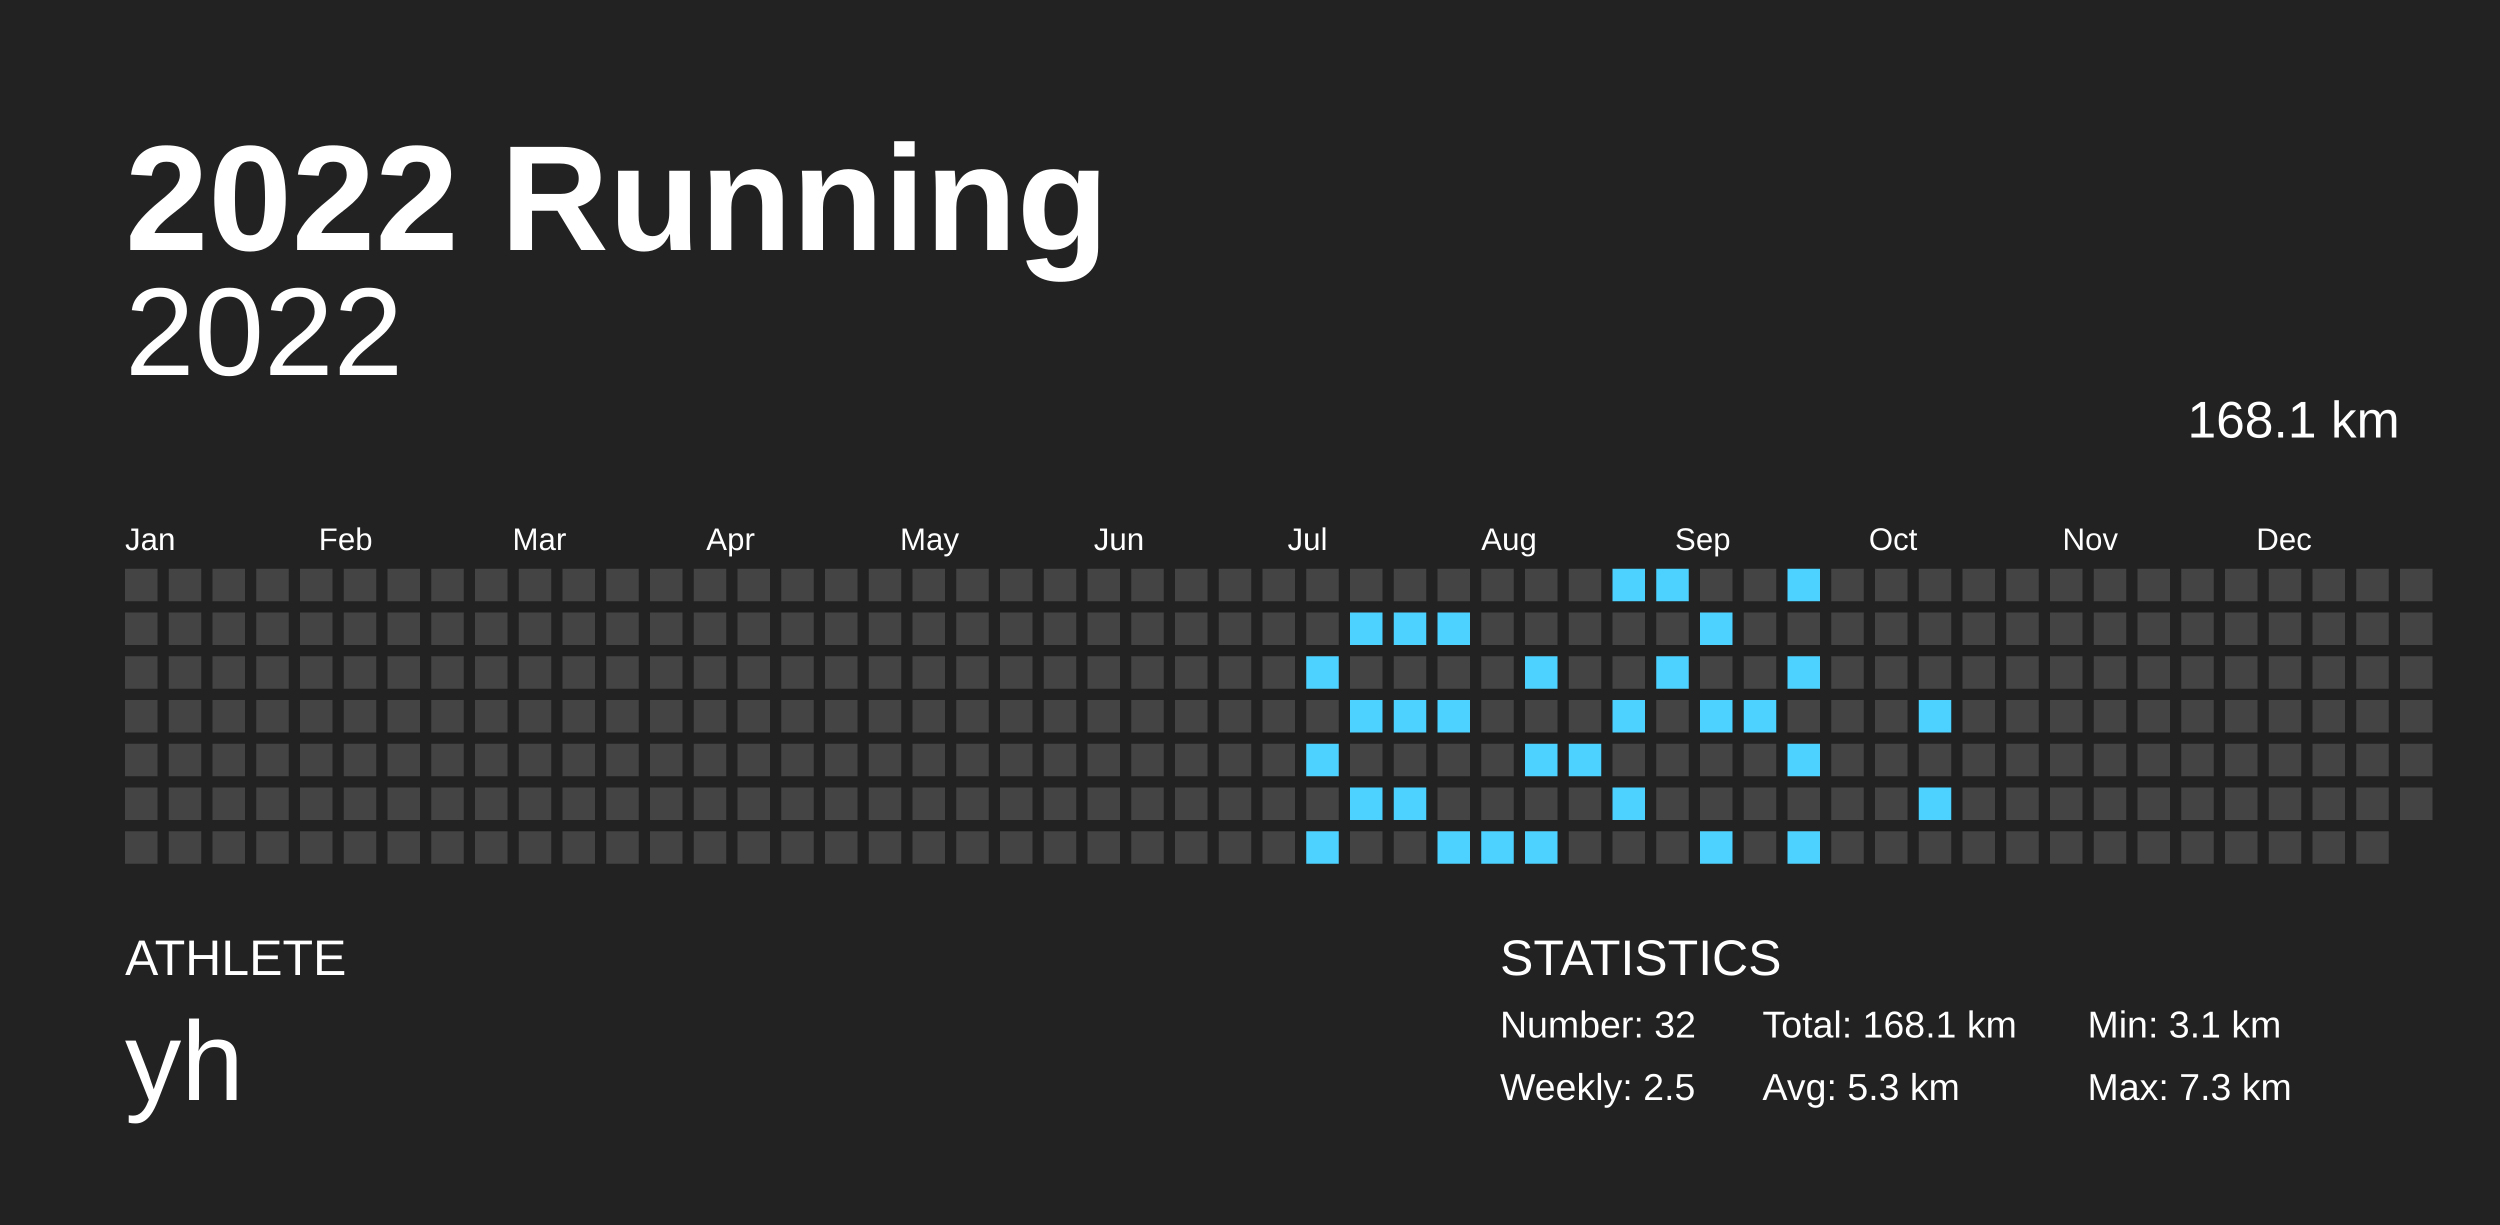
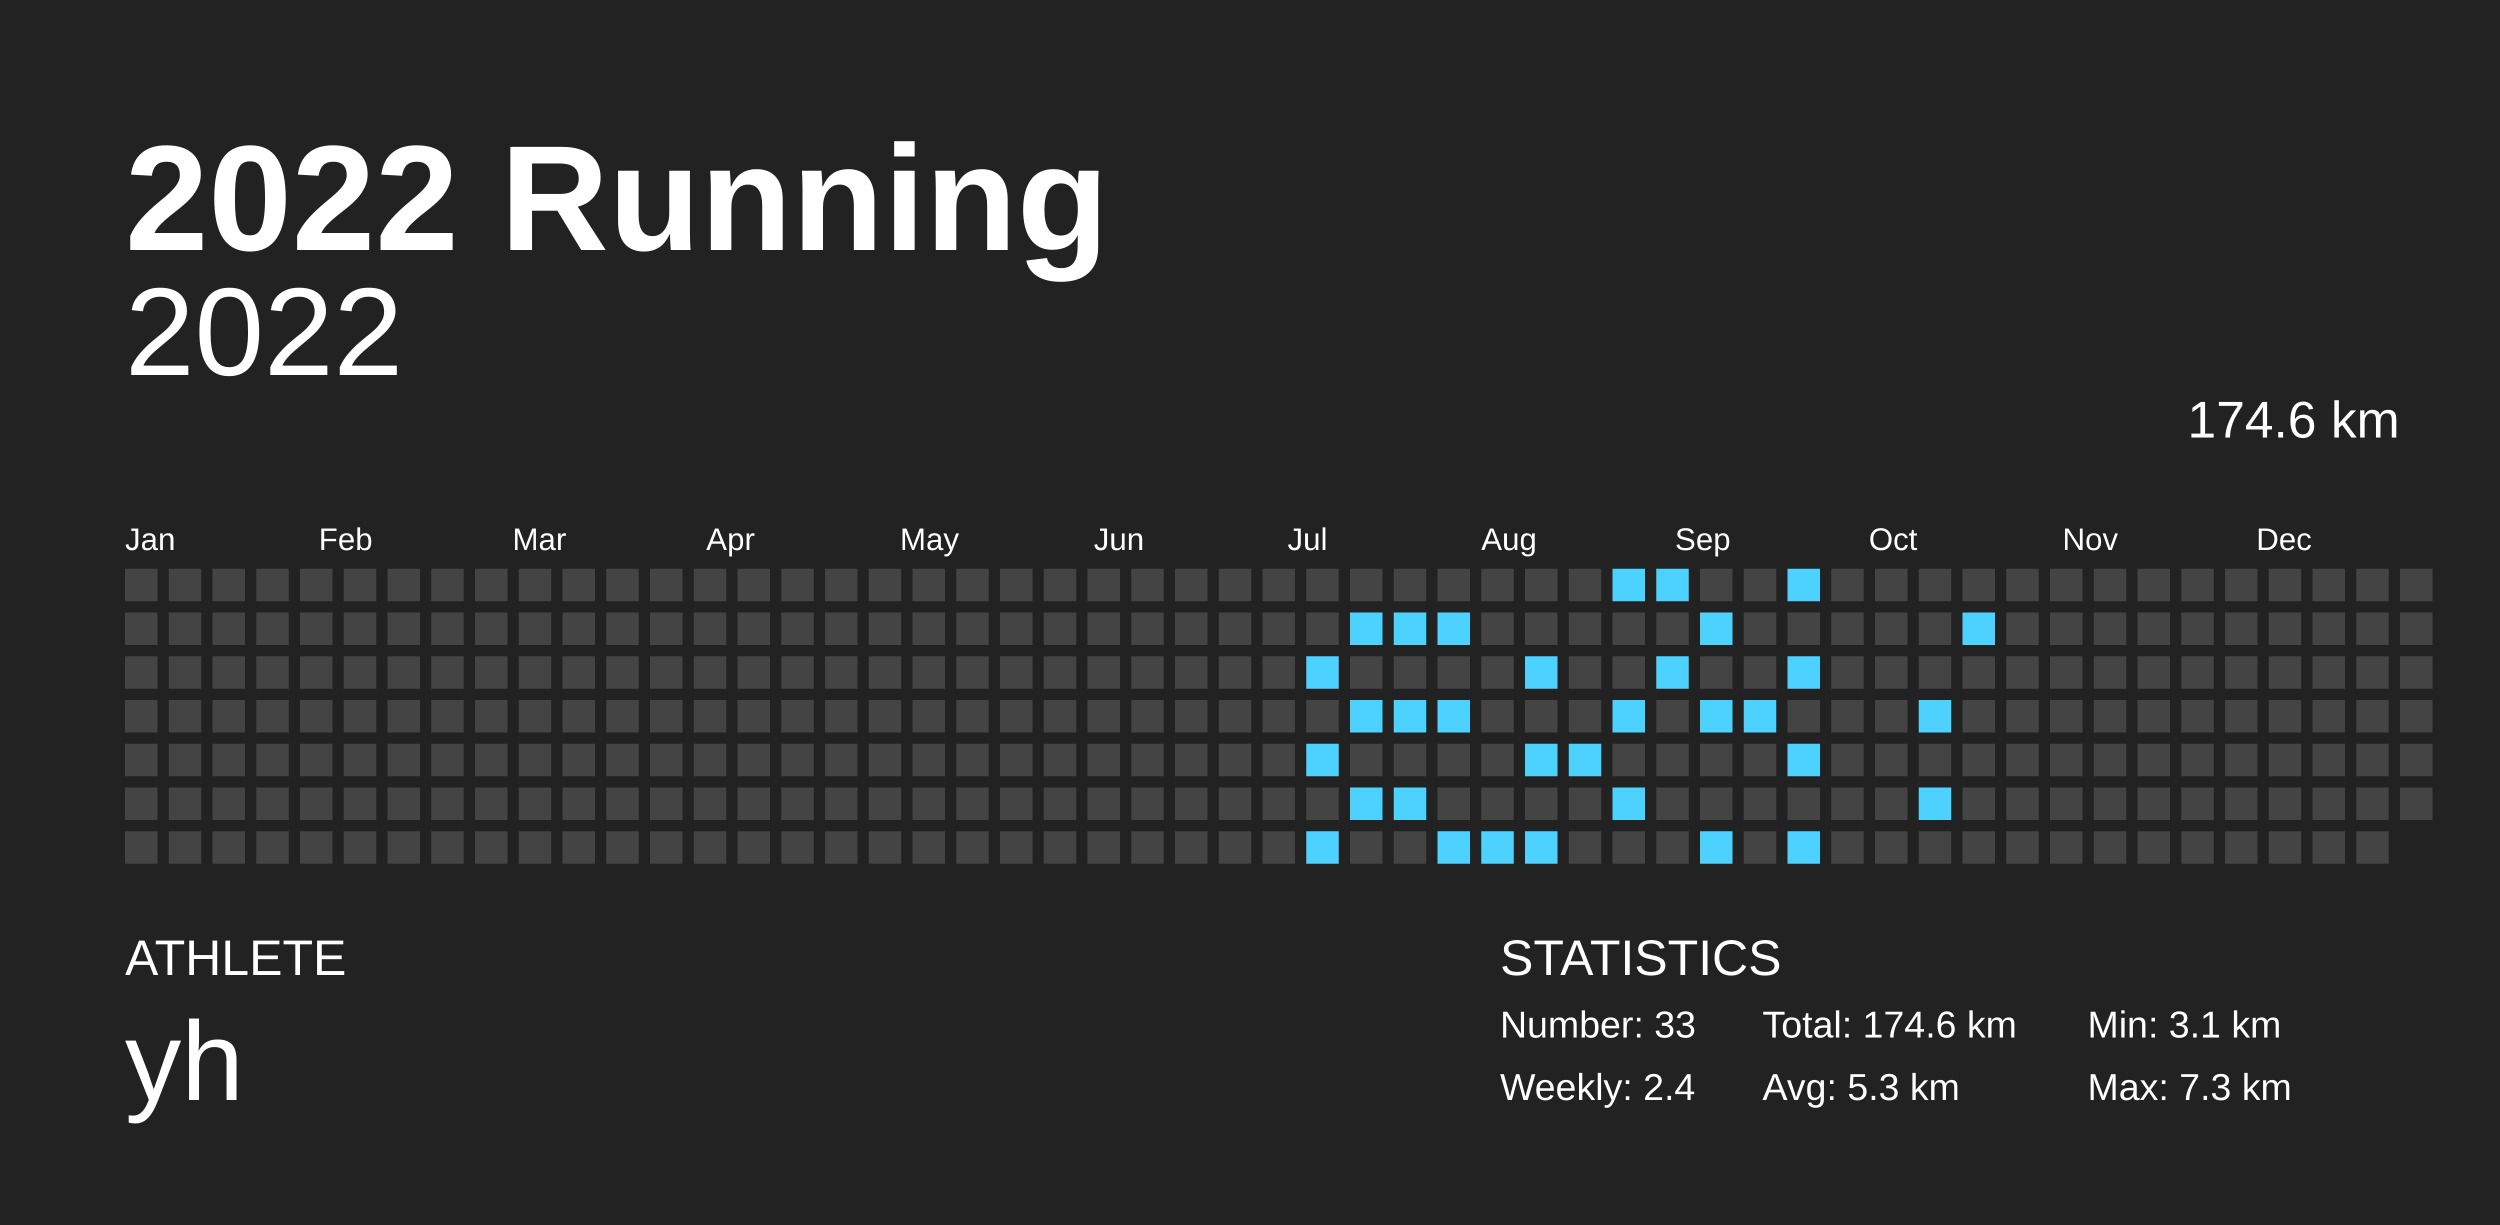
<svg xmlns="http://www.w3.org/2000/svg" baseProfile="full" height="98mm" version="1.1" viewBox="0,0,200,98" width="200mm">
  <defs />
  <rect fill="#222222" height="98" width="200" x="0" y="0" />
  <text fill="#FFFFFF" style="font-size:12px; font-family:Arial; font-weight:bold;" x="10" y="20">2022 Running</text>
  <text fill="#FFFFFF" style="font-size:4px; font-family:Arial" x="10" y="78">ATHLETE</text>
  <text fill="#FFFFFF" style="font-size:9px; font-family:Arial" x="10" y="88">yh</text>
  <text fill="#FFFFFF" style="font-size:4px; font-family:Arial" x="120" y="78">STATISTICS</text>
-   <text fill="#FFFFFF" style="font-size:3px; font-family:Arial" x="120" y="83">Number: 32</text>
-   <text fill="#FFFFFF" style="font-size:3px; font-family:Arial" x="120" y="88">Weekly: 2.5</text>
-   <text fill="#FFFFFF" style="font-size:3px; font-family:Arial" x="141" y="83">Total: 168.1 km</text>
+   <text fill="#FFFFFF" style="font-size:3px; font-family:Arial" x="120" y="83">Number: 33</text>
+   <text fill="#FFFFFF" style="font-size:3px; font-family:Arial" x="120" y="88">Weekly: 2.4</text>
+   <text fill="#FFFFFF" style="font-size:3px; font-family:Arial" x="141" y="83">Total: 174.6 km</text>
  <text fill="#FFFFFF" style="font-size:3px; font-family:Arial" x="141" y="88">Avg: 5.3 km</text>
  <text fill="#FFFFFF" style="font-size:3px; font-family:Arial" x="167" y="83">Min: 3.1 km</text>
  <text fill="#FFFFFF" style="font-size:3px; font-family:Arial" x="167" y="88">Max: 7.3 km</text>
  <text alignment-baseline="hanging" fill="#FFFFFF" style="font-size:10.0px; font-family:Arial;" x="10" y="30">2022</text>
-   <text alignment-baseline="hanging" fill="#FFFFFF" style="font-size:4.125px; font-family:Arial;" x="175" y="35">168.1 km</text>
+   <text alignment-baseline="hanging" fill="#FFFFFF" style="font-size:4.125px; font-family:Arial;" x="175" y="35">174.6 km</text>
  <text fill="#FFFFFF" style="font-size:2.5px; font-family:Arial" x="10.0" y="44">Jan</text>
  <text fill="#FFFFFF" style="font-size:2.5px; font-family:Arial" x="25.5" y="44">Feb</text>
  <text fill="#FFFFFF" style="font-size:2.5px; font-family:Arial" x="41.0" y="44">Mar</text>
  <text fill="#FFFFFF" style="font-size:2.5px; font-family:Arial" x="56.5" y="44">Apr</text>
  <text fill="#FFFFFF" style="font-size:2.5px; font-family:Arial" x="72.0" y="44">May</text>
  <text fill="#FFFFFF" style="font-size:2.5px; font-family:Arial" x="87.5" y="44">Jun</text>
  <text fill="#FFFFFF" style="font-size:2.5px; font-family:Arial" x="103.0" y="44">Jul</text>
  <text fill="#FFFFFF" style="font-size:2.5px; font-family:Arial" x="118.5" y="44">Aug</text>
  <text fill="#FFFFFF" style="font-size:2.5px; font-family:Arial" x="134.0" y="44">Sep</text>
  <text fill="#FFFFFF" style="font-size:2.5px; font-family:Arial" x="149.5" y="44">Oct</text>
  <text fill="#FFFFFF" style="font-size:2.5px; font-family:Arial" x="165.0" y="44">Nov</text>
  <text fill="#FFFFFF" style="font-size:2.5px; font-family:Arial" x="180.5" y="44">Dec</text>
  <rect fill="#444444" height="2.6" width="2.6" x="10.0" y="45.5" />
  <rect fill="#444444" height="2.6" width="2.6" x="10.0" y="49.0" />
  <rect fill="#444444" height="2.6" width="2.6" x="10.0" y="52.5" />
  <rect fill="#444444" height="2.6" width="2.6" x="10.0" y="56.0" />
  <rect fill="#444444" height="2.6" width="2.6" x="10.0" y="59.5" />
  <rect fill="#444444" height="2.6" width="2.6" x="10.0" y="63.0" />
  <rect fill="#444444" height="2.6" width="2.6" x="10.0" y="66.5" />
  <rect fill="#444444" height="2.6" width="2.6" x="13.5" y="45.5" />
  <rect fill="#444444" height="2.6" width="2.6" x="13.5" y="49.0" />
  <rect fill="#444444" height="2.6" width="2.6" x="13.5" y="52.5" />
  <rect fill="#444444" height="2.6" width="2.6" x="13.5" y="56.0" />
  <rect fill="#444444" height="2.6" width="2.6" x="13.5" y="59.5" />
  <rect fill="#444444" height="2.6" width="2.6" x="13.5" y="63.0" />
  <rect fill="#444444" height="2.6" width="2.6" x="13.5" y="66.5" />
  <rect fill="#444444" height="2.6" width="2.6" x="17.0" y="45.5" />
  <rect fill="#444444" height="2.6" width="2.6" x="17.0" y="49.0" />
  <rect fill="#444444" height="2.6" width="2.6" x="17.0" y="52.5" />
  <rect fill="#444444" height="2.6" width="2.6" x="17.0" y="56.0" />
  <rect fill="#444444" height="2.6" width="2.6" x="17.0" y="59.5" />
  <rect fill="#444444" height="2.6" width="2.6" x="17.0" y="63.0" />
  <rect fill="#444444" height="2.6" width="2.6" x="17.0" y="66.5" />
  <rect fill="#444444" height="2.6" width="2.6" x="20.5" y="45.5" />
  <rect fill="#444444" height="2.6" width="2.6" x="20.5" y="49.0" />
  <rect fill="#444444" height="2.6" width="2.6" x="20.5" y="52.5" />
  <rect fill="#444444" height="2.6" width="2.6" x="20.5" y="56.0" />
  <rect fill="#444444" height="2.6" width="2.6" x="20.5" y="59.5" />
  <rect fill="#444444" height="2.6" width="2.6" x="20.5" y="63.0" />
  <rect fill="#444444" height="2.6" width="2.6" x="20.5" y="66.5" />
  <rect fill="#444444" height="2.6" width="2.6" x="24.0" y="45.5" />
  <rect fill="#444444" height="2.6" width="2.6" x="24.0" y="49.0" />
  <rect fill="#444444" height="2.6" width="2.6" x="24.0" y="52.5" />
  <rect fill="#444444" height="2.6" width="2.6" x="24.0" y="56.0" />
  <rect fill="#444444" height="2.6" width="2.6" x="24.0" y="59.5" />
  <rect fill="#444444" height="2.6" width="2.6" x="24.0" y="63.0" />
  <rect fill="#444444" height="2.6" width="2.6" x="24.0" y="66.5" />
  <rect fill="#444444" height="2.6" width="2.6" x="27.5" y="45.5" />
  <rect fill="#444444" height="2.6" width="2.6" x="27.5" y="49.0" />
  <rect fill="#444444" height="2.6" width="2.6" x="27.5" y="52.5" />
  <rect fill="#444444" height="2.6" width="2.6" x="27.5" y="56.0" />
  <rect fill="#444444" height="2.6" width="2.6" x="27.5" y="59.5" />
  <rect fill="#444444" height="2.6" width="2.6" x="27.5" y="63.0" />
  <rect fill="#444444" height="2.6" width="2.6" x="27.5" y="66.5" />
  <rect fill="#444444" height="2.6" width="2.6" x="31.0" y="45.5" />
  <rect fill="#444444" height="2.6" width="2.6" x="31.0" y="49.0" />
  <rect fill="#444444" height="2.6" width="2.6" x="31.0" y="52.5" />
  <rect fill="#444444" height="2.6" width="2.6" x="31.0" y="56.0" />
  <rect fill="#444444" height="2.6" width="2.6" x="31.0" y="59.5" />
  <rect fill="#444444" height="2.6" width="2.6" x="31.0" y="63.0" />
  <rect fill="#444444" height="2.6" width="2.6" x="31.0" y="66.5" />
  <rect fill="#444444" height="2.6" width="2.6" x="34.5" y="45.5" />
  <rect fill="#444444" height="2.6" width="2.6" x="34.5" y="49.0" />
  <rect fill="#444444" height="2.6" width="2.6" x="34.5" y="52.5" />
  <rect fill="#444444" height="2.6" width="2.6" x="34.5" y="56.0" />
  <rect fill="#444444" height="2.6" width="2.6" x="34.5" y="59.5" />
  <rect fill="#444444" height="2.6" width="2.6" x="34.5" y="63.0" />
  <rect fill="#444444" height="2.6" width="2.6" x="34.5" y="66.5" />
  <rect fill="#444444" height="2.6" width="2.6" x="38.0" y="45.5" />
  <rect fill="#444444" height="2.6" width="2.6" x="38.0" y="49.0" />
  <rect fill="#444444" height="2.6" width="2.6" x="38.0" y="52.5" />
  <rect fill="#444444" height="2.6" width="2.6" x="38.0" y="56.0" />
  <rect fill="#444444" height="2.6" width="2.6" x="38.0" y="59.5" />
  <rect fill="#444444" height="2.6" width="2.6" x="38.0" y="63.0" />
  <rect fill="#444444" height="2.6" width="2.6" x="38.0" y="66.5" />
  <rect fill="#444444" height="2.6" width="2.6" x="41.5" y="45.5" />
  <rect fill="#444444" height="2.6" width="2.6" x="41.5" y="49.0" />
  <rect fill="#444444" height="2.6" width="2.6" x="41.5" y="52.5" />
  <rect fill="#444444" height="2.6" width="2.6" x="41.5" y="56.0" />
  <rect fill="#444444" height="2.6" width="2.6" x="41.5" y="59.5" />
  <rect fill="#444444" height="2.6" width="2.6" x="41.5" y="63.0" />
  <rect fill="#444444" height="2.6" width="2.6" x="41.5" y="66.5" />
  <rect fill="#444444" height="2.6" width="2.6" x="45.0" y="45.5" />
  <rect fill="#444444" height="2.6" width="2.6" x="45.0" y="49.0" />
  <rect fill="#444444" height="2.6" width="2.6" x="45.0" y="52.5" />
  <rect fill="#444444" height="2.6" width="2.6" x="45.0" y="56.0" />
  <rect fill="#444444" height="2.6" width="2.6" x="45.0" y="59.5" />
  <rect fill="#444444" height="2.6" width="2.6" x="45.0" y="63.0" />
  <rect fill="#444444" height="2.6" width="2.6" x="45.0" y="66.5" />
  <rect fill="#444444" height="2.6" width="2.6" x="48.5" y="45.5" />
  <rect fill="#444444" height="2.6" width="2.6" x="48.5" y="49.0" />
  <rect fill="#444444" height="2.6" width="2.6" x="48.5" y="52.5" />
  <rect fill="#444444" height="2.6" width="2.6" x="48.5" y="56.0" />
  <rect fill="#444444" height="2.6" width="2.6" x="48.5" y="59.5" />
  <rect fill="#444444" height="2.6" width="2.6" x="48.5" y="63.0" />
  <rect fill="#444444" height="2.6" width="2.6" x="48.5" y="66.5" />
  <rect fill="#444444" height="2.6" width="2.6" x="52.0" y="45.5" />
  <rect fill="#444444" height="2.6" width="2.6" x="52.0" y="49.0" />
  <rect fill="#444444" height="2.6" width="2.6" x="52.0" y="52.5" />
  <rect fill="#444444" height="2.6" width="2.6" x="52.0" y="56.0" />
  <rect fill="#444444" height="2.6" width="2.6" x="52.0" y="59.5" />
  <rect fill="#444444" height="2.6" width="2.6" x="52.0" y="63.0" />
  <rect fill="#444444" height="2.6" width="2.6" x="52.0" y="66.5" />
  <rect fill="#444444" height="2.6" width="2.6" x="55.5" y="45.5" />
  <rect fill="#444444" height="2.6" width="2.6" x="55.5" y="49.0" />
  <rect fill="#444444" height="2.6" width="2.6" x="55.5" y="52.5" />
  <rect fill="#444444" height="2.6" width="2.6" x="55.5" y="56.0" />
  <rect fill="#444444" height="2.6" width="2.6" x="55.5" y="59.5" />
  <rect fill="#444444" height="2.6" width="2.6" x="55.5" y="63.0" />
  <rect fill="#444444" height="2.6" width="2.6" x="55.5" y="66.5" />
  <rect fill="#444444" height="2.6" width="2.6" x="59.0" y="45.5" />
  <rect fill="#444444" height="2.6" width="2.6" x="59.0" y="49.0" />
  <rect fill="#444444" height="2.6" width="2.6" x="59.0" y="52.5" />
  <rect fill="#444444" height="2.6" width="2.6" x="59.0" y="56.0" />
  <rect fill="#444444" height="2.6" width="2.6" x="59.0" y="59.5" />
  <rect fill="#444444" height="2.6" width="2.6" x="59.0" y="63.0" />
  <rect fill="#444444" height="2.6" width="2.6" x="59.0" y="66.5" />
  <rect fill="#444444" height="2.6" width="2.6" x="62.5" y="45.5" />
  <rect fill="#444444" height="2.6" width="2.6" x="62.5" y="49.0" />
  <rect fill="#444444" height="2.6" width="2.6" x="62.5" y="52.5" />
  <rect fill="#444444" height="2.6" width="2.6" x="62.5" y="56.0" />
  <rect fill="#444444" height="2.6" width="2.6" x="62.5" y="59.5" />
  <rect fill="#444444" height="2.6" width="2.6" x="62.5" y="63.0" />
  <rect fill="#444444" height="2.6" width="2.6" x="62.5" y="66.5" />
  <rect fill="#444444" height="2.6" width="2.6" x="66.0" y="45.5" />
  <rect fill="#444444" height="2.6" width="2.6" x="66.0" y="49.0" />
  <rect fill="#444444" height="2.6" width="2.6" x="66.0" y="52.5" />
  <rect fill="#444444" height="2.6" width="2.6" x="66.0" y="56.0" />
  <rect fill="#444444" height="2.6" width="2.6" x="66.0" y="59.5" />
  <rect fill="#444444" height="2.6" width="2.6" x="66.0" y="63.0" />
  <rect fill="#444444" height="2.6" width="2.6" x="66.0" y="66.5" />
  <rect fill="#444444" height="2.6" width="2.6" x="69.5" y="45.5" />
  <rect fill="#444444" height="2.6" width="2.6" x="69.5" y="49.0" />
  <rect fill="#444444" height="2.6" width="2.6" x="69.5" y="52.5" />
  <rect fill="#444444" height="2.6" width="2.6" x="69.5" y="56.0" />
  <rect fill="#444444" height="2.6" width="2.6" x="69.5" y="59.5" />
  <rect fill="#444444" height="2.6" width="2.6" x="69.5" y="63.0" />
  <rect fill="#444444" height="2.6" width="2.6" x="69.5" y="66.5" />
  <rect fill="#444444" height="2.6" width="2.6" x="73.0" y="45.5" />
  <rect fill="#444444" height="2.6" width="2.6" x="73.0" y="49.0" />
  <rect fill="#444444" height="2.6" width="2.6" x="73.0" y="52.5" />
  <rect fill="#444444" height="2.6" width="2.6" x="73.0" y="56.0" />
  <rect fill="#444444" height="2.6" width="2.6" x="73.0" y="59.5" />
  <rect fill="#444444" height="2.6" width="2.6" x="73.0" y="63.0" />
  <rect fill="#444444" height="2.6" width="2.6" x="73.0" y="66.5" />
  <rect fill="#444444" height="2.6" width="2.6" x="76.5" y="45.5" />
  <rect fill="#444444" height="2.6" width="2.6" x="76.5" y="49.0" />
  <rect fill="#444444" height="2.6" width="2.6" x="76.5" y="52.5" />
  <rect fill="#444444" height="2.6" width="2.6" x="76.5" y="56.0" />
  <rect fill="#444444" height="2.6" width="2.6" x="76.5" y="59.5" />
  <rect fill="#444444" height="2.6" width="2.6" x="76.5" y="63.0" />
  <rect fill="#444444" height="2.6" width="2.6" x="76.5" y="66.5" />
  <rect fill="#444444" height="2.6" width="2.6" x="80.0" y="45.5" />
  <rect fill="#444444" height="2.6" width="2.6" x="80.0" y="49.0" />
  <rect fill="#444444" height="2.6" width="2.6" x="80.0" y="52.5" />
  <rect fill="#444444" height="2.6" width="2.6" x="80.0" y="56.0" />
  <rect fill="#444444" height="2.6" width="2.6" x="80.0" y="59.5" />
  <rect fill="#444444" height="2.6" width="2.6" x="80.0" y="63.0" />
  <rect fill="#444444" height="2.6" width="2.6" x="80.0" y="66.5" />
  <rect fill="#444444" height="2.6" width="2.6" x="83.5" y="45.5" />
  <rect fill="#444444" height="2.6" width="2.6" x="83.5" y="49.0" />
  <rect fill="#444444" height="2.6" width="2.6" x="83.5" y="52.5" />
  <rect fill="#444444" height="2.6" width="2.6" x="83.5" y="56.0" />
  <rect fill="#444444" height="2.6" width="2.6" x="83.5" y="59.5" />
  <rect fill="#444444" height="2.6" width="2.6" x="83.5" y="63.0" />
  <rect fill="#444444" height="2.6" width="2.6" x="83.5" y="66.5" />
  <rect fill="#444444" height="2.6" width="2.6" x="87.0" y="45.5" />
  <rect fill="#444444" height="2.6" width="2.6" x="87.0" y="49.0" />
  <rect fill="#444444" height="2.6" width="2.6" x="87.0" y="52.5" />
  <rect fill="#444444" height="2.6" width="2.6" x="87.0" y="56.0" />
  <rect fill="#444444" height="2.6" width="2.6" x="87.0" y="59.5" />
  <rect fill="#444444" height="2.6" width="2.6" x="87.0" y="63.0" />
  <rect fill="#444444" height="2.6" width="2.6" x="87.0" y="66.5" />
  <rect fill="#444444" height="2.6" width="2.6" x="90.5" y="45.5" />
  <rect fill="#444444" height="2.6" width="2.6" x="90.5" y="49.0" />
  <rect fill="#444444" height="2.6" width="2.6" x="90.5" y="52.5" />
  <rect fill="#444444" height="2.6" width="2.6" x="90.5" y="56.0" />
  <rect fill="#444444" height="2.6" width="2.6" x="90.5" y="59.5" />
  <rect fill="#444444" height="2.6" width="2.6" x="90.5" y="63.0" />
  <rect fill="#444444" height="2.6" width="2.6" x="90.5" y="66.5" />
  <rect fill="#444444" height="2.6" width="2.6" x="94.0" y="45.5" />
  <rect fill="#444444" height="2.6" width="2.6" x="94.0" y="49.0" />
  <rect fill="#444444" height="2.6" width="2.6" x="94.0" y="52.5" />
  <rect fill="#444444" height="2.6" width="2.6" x="94.0" y="56.0" />
  <rect fill="#444444" height="2.6" width="2.6" x="94.0" y="59.5" />
  <rect fill="#444444" height="2.6" width="2.6" x="94.0" y="63.0" />
  <rect fill="#444444" height="2.6" width="2.6" x="94.0" y="66.5" />
  <rect fill="#444444" height="2.6" width="2.6" x="97.5" y="45.5" />
  <rect fill="#444444" height="2.6" width="2.6" x="97.5" y="49.0" />
  <rect fill="#444444" height="2.6" width="2.6" x="97.5" y="52.5" />
  <rect fill="#444444" height="2.6" width="2.6" x="97.5" y="56.0" />
  <rect fill="#444444" height="2.6" width="2.6" x="97.5" y="59.5" />
  <rect fill="#444444" height="2.6" width="2.6" x="97.5" y="63.0" />
  <rect fill="#444444" height="2.6" width="2.6" x="97.5" y="66.5" />
  <rect fill="#444444" height="2.6" width="2.6" x="101.0" y="45.5" />
  <rect fill="#444444" height="2.6" width="2.6" x="101.0" y="49.0" />
  <rect fill="#444444" height="2.6" width="2.6" x="101.0" y="52.5" />
  <rect fill="#444444" height="2.6" width="2.6" x="101.0" y="56.0" />
  <rect fill="#444444" height="2.6" width="2.6" x="101.0" y="59.5" />
  <rect fill="#444444" height="2.6" width="2.6" x="101.0" y="63.0" />
  <rect fill="#444444" height="2.6" width="2.6" x="101.0" y="66.5" />
  <rect fill="#444444" height="2.6" width="2.6" x="104.5" y="45.5" />
  <rect fill="#444444" height="2.6" width="2.6" x="104.5" y="49.0" />
  <rect fill="#4dd2ff" height="2.6" width="2.6" x="104.5" y="52.5" />
  <rect fill="#444444" height="2.6" width="2.6" x="104.5" y="56.0" />
  <rect fill="#4dd2ff" height="2.6" width="2.6" x="104.5" y="59.5" />
  <rect fill="#444444" height="2.6" width="2.6" x="104.5" y="63.0" />
  <rect fill="#4dd2ff" height="2.6" width="2.6" x="104.5" y="66.5" />
  <rect fill="#444444" height="2.6" width="2.6" x="108.0" y="45.5" />
  <rect fill="#4dd2ff" height="2.6" width="2.6" x="108.0" y="49.0" />
  <rect fill="#444444" height="2.6" width="2.6" x="108.0" y="52.5" />
  <rect fill="#4dd2ff" height="2.6" width="2.6" x="108.0" y="56.0" />
  <rect fill="#444444" height="2.6" width="2.6" x="108.0" y="59.5" />
  <rect fill="#4dd2ff" height="2.6" width="2.6" x="108.0" y="63.0" />
  <rect fill="#444444" height="2.6" width="2.6" x="108.0" y="66.5" />
  <rect fill="#444444" height="2.6" width="2.6" x="111.5" y="45.5" />
  <rect fill="#4dd2ff" height="2.6" width="2.6" x="111.5" y="49.0" />
  <rect fill="#444444" height="2.6" width="2.6" x="111.5" y="52.5" />
  <rect fill="#4dd2ff" height="2.6" width="2.6" x="111.5" y="56.0" />
  <rect fill="#444444" height="2.6" width="2.6" x="111.5" y="59.5" />
  <rect fill="#4dd2ff" height="2.6" width="2.6" x="111.5" y="63.0" />
  <rect fill="#444444" height="2.6" width="2.6" x="111.5" y="66.5" />
  <rect fill="#444444" height="2.6" width="2.6" x="115.0" y="45.5" />
  <rect fill="#4dd2ff" height="2.6" width="2.6" x="115.0" y="49.0" />
  <rect fill="#444444" height="2.6" width="2.6" x="115.0" y="52.5" />
  <rect fill="#4dd2ff" height="2.6" width="2.6" x="115.0" y="56.0" />
  <rect fill="#444444" height="2.6" width="2.6" x="115.0" y="59.5" />
  <rect fill="#444444" height="2.6" width="2.6" x="115.0" y="63.0" />
  <rect fill="#4dd2ff" height="2.6" width="2.6" x="115.0" y="66.5" />
  <rect fill="#444444" height="2.6" width="2.6" x="118.5" y="45.5" />
  <rect fill="#444444" height="2.6" width="2.6" x="118.5" y="49.0" />
  <rect fill="#444444" height="2.6" width="2.6" x="118.5" y="52.5" />
  <rect fill="#444444" height="2.6" width="2.6" x="118.5" y="56.0" />
  <rect fill="#444444" height="2.6" width="2.6" x="118.5" y="59.5" />
  <rect fill="#444444" height="2.6" width="2.6" x="118.5" y="63.0" />
  <rect fill="#4dd2ff" height="2.6" width="2.6" x="118.5" y="66.5" />
  <rect fill="#444444" height="2.6" width="2.6" x="122.0" y="45.5" />
  <rect fill="#444444" height="2.6" width="2.6" x="122.0" y="49.0" />
  <rect fill="#4dd2ff" height="2.6" width="2.6" x="122.0" y="52.5" />
  <rect fill="#444444" height="2.6" width="2.6" x="122.0" y="56.0" />
  <rect fill="#4dd2ff" height="2.6" width="2.6" x="122.0" y="59.5" />
  <rect fill="#444444" height="2.6" width="2.6" x="122.0" y="63.0" />
  <rect fill="#4dd2ff" height="2.6" width="2.6" x="122.0" y="66.5" />
  <rect fill="#444444" height="2.6" width="2.6" x="125.5" y="45.5" />
  <rect fill="#444444" height="2.6" width="2.6" x="125.5" y="49.0" />
  <rect fill="#444444" height="2.6" width="2.6" x="125.5" y="52.5" />
  <rect fill="#444444" height="2.6" width="2.6" x="125.5" y="56.0" />
  <rect fill="#4dd2ff" height="2.6" width="2.6" x="125.5" y="59.5" />
  <rect fill="#444444" height="2.6" width="2.6" x="125.5" y="63.0" />
  <rect fill="#444444" height="2.6" width="2.6" x="125.5" y="66.5" />
  <rect fill="#4dd2ff" height="2.6" width="2.6" x="129.0" y="45.5" />
  <rect fill="#444444" height="2.6" width="2.6" x="129.0" y="49.0" />
  <rect fill="#444444" height="2.6" width="2.6" x="129.0" y="52.5" />
  <rect fill="#4dd2ff" height="2.6" width="2.6" x="129.0" y="56.0" />
  <rect fill="#444444" height="2.6" width="2.6" x="129.0" y="59.5" />
  <rect fill="#4dd2ff" height="2.6" width="2.6" x="129.0" y="63.0" />
  <rect fill="#444444" height="2.6" width="2.6" x="129.0" y="66.5" />
  <rect fill="#4dd2ff" height="2.6" width="2.6" x="132.5" y="45.5" />
  <rect fill="#444444" height="2.6" width="2.6" x="132.5" y="49.0" />
  <rect fill="#4dd2ff" height="2.6" width="2.6" x="132.5" y="52.5" />
  <rect fill="#444444" height="2.6" width="2.6" x="132.5" y="56.0" />
  <rect fill="#444444" height="2.6" width="2.6" x="132.5" y="59.5" />
  <rect fill="#444444" height="2.6" width="2.6" x="132.5" y="63.0" />
  <rect fill="#444444" height="2.6" width="2.6" x="132.5" y="66.5" />
  <rect fill="#444444" height="2.6" width="2.6" x="136.0" y="45.5" />
  <rect fill="#4dd2ff" height="2.6" width="2.6" x="136.0" y="49.0" />
  <rect fill="#444444" height="2.6" width="2.6" x="136.0" y="52.5" />
  <rect fill="#4dd2ff" height="2.6" width="2.6" x="136.0" y="56.0" />
  <rect fill="#444444" height="2.6" width="2.6" x="136.0" y="59.5" />
  <rect fill="#444444" height="2.6" width="2.6" x="136.0" y="63.0" />
  <rect fill="#4dd2ff" height="2.6" width="2.6" x="136.0" y="66.5" />
  <rect fill="#444444" height="2.6" width="2.6" x="139.5" y="45.5" />
  <rect fill="#444444" height="2.6" width="2.6" x="139.5" y="49.0" />
  <rect fill="#444444" height="2.6" width="2.6" x="139.5" y="52.5" />
  <rect fill="#4dd2ff" height="2.6" width="2.6" x="139.5" y="56.0" />
  <rect fill="#444444" height="2.6" width="2.6" x="139.5" y="59.5" />
  <rect fill="#444444" height="2.6" width="2.6" x="139.5" y="63.0" />
  <rect fill="#444444" height="2.6" width="2.6" x="139.5" y="66.5" />
  <rect fill="#4dd2ff" height="2.6" width="2.6" x="143.0" y="45.5" />
  <rect fill="#444444" height="2.6" width="2.6" x="143.0" y="49.0" />
  <rect fill="#4dd2ff" height="2.6" width="2.6" x="143.0" y="52.5" />
  <rect fill="#444444" height="2.6" width="2.6" x="143.0" y="56.0" />
  <rect fill="#4dd2ff" height="2.6" width="2.6" x="143.0" y="59.5" />
  <rect fill="#444444" height="2.6" width="2.6" x="143.0" y="63.0" />
  <rect fill="#4dd2ff" height="2.6" width="2.6" x="143.0" y="66.5" />
  <rect fill="#444444" height="2.6" width="2.6" x="146.5" y="45.5" />
  <rect fill="#444444" height="2.6" width="2.6" x="146.5" y="49.0" />
  <rect fill="#444444" height="2.6" width="2.6" x="146.5" y="52.5" />
  <rect fill="#444444" height="2.6" width="2.6" x="146.5" y="56.0" />
  <rect fill="#444444" height="2.6" width="2.6" x="146.5" y="59.5" />
  <rect fill="#444444" height="2.6" width="2.6" x="146.5" y="63.0" />
  <rect fill="#444444" height="2.6" width="2.6" x="146.5" y="66.5" />
  <rect fill="#444444" height="2.6" width="2.6" x="150.0" y="45.5" />
  <rect fill="#444444" height="2.6" width="2.6" x="150.0" y="49.0" />
  <rect fill="#444444" height="2.6" width="2.6" x="150.0" y="52.5" />
  <rect fill="#444444" height="2.6" width="2.6" x="150.0" y="56.0" />
  <rect fill="#444444" height="2.6" width="2.6" x="150.0" y="59.5" />
  <rect fill="#444444" height="2.6" width="2.6" x="150.0" y="63.0" />
  <rect fill="#444444" height="2.6" width="2.6" x="150.0" y="66.5" />
  <rect fill="#444444" height="2.6" width="2.6" x="153.5" y="45.5" />
  <rect fill="#444444" height="2.6" width="2.6" x="153.5" y="49.0" />
  <rect fill="#444444" height="2.6" width="2.6" x="153.5" y="52.5" />
  <rect fill="#4dd2ff" height="2.6" width="2.6" x="153.5" y="56.0" />
  <rect fill="#444444" height="2.6" width="2.6" x="153.5" y="59.5" />
  <rect fill="#4dd2ff" height="2.6" width="2.6" x="153.5" y="63.0" />
  <rect fill="#444444" height="2.6" width="2.6" x="153.5" y="66.5" />
  <rect fill="#444444" height="2.6" width="2.6" x="157.0" y="45.5" />
-   <rect fill="#444444" height="2.6" width="2.6" x="157.0" y="49.0" />
+   <rect fill="#4dd2ff" height="2.6" width="2.6" x="157.0" y="49.0" />
  <rect fill="#444444" height="2.6" width="2.6" x="157.0" y="52.5" />
  <rect fill="#444444" height="2.6" width="2.6" x="157.0" y="56.0" />
  <rect fill="#444444" height="2.6" width="2.6" x="157.0" y="59.5" />
  <rect fill="#444444" height="2.6" width="2.6" x="157.0" y="63.0" />
  <rect fill="#444444" height="2.6" width="2.6" x="157.0" y="66.5" />
  <rect fill="#444444" height="2.6" width="2.6" x="160.5" y="45.5" />
  <rect fill="#444444" height="2.6" width="2.6" x="160.5" y="49.0" />
  <rect fill="#444444" height="2.6" width="2.6" x="160.5" y="52.5" />
  <rect fill="#444444" height="2.6" width="2.6" x="160.5" y="56.0" />
  <rect fill="#444444" height="2.6" width="2.6" x="160.5" y="59.5" />
  <rect fill="#444444" height="2.6" width="2.6" x="160.5" y="63.0" />
  <rect fill="#444444" height="2.6" width="2.6" x="160.5" y="66.5" />
  <rect fill="#444444" height="2.6" width="2.6" x="164.0" y="45.5" />
  <rect fill="#444444" height="2.6" width="2.6" x="164.0" y="49.0" />
  <rect fill="#444444" height="2.6" width="2.6" x="164.0" y="52.5" />
  <rect fill="#444444" height="2.6" width="2.6" x="164.0" y="56.0" />
  <rect fill="#444444" height="2.6" width="2.6" x="164.0" y="59.5" />
  <rect fill="#444444" height="2.6" width="2.6" x="164.0" y="63.0" />
  <rect fill="#444444" height="2.6" width="2.6" x="164.0" y="66.5" />
  <rect fill="#444444" height="2.6" width="2.6" x="167.5" y="45.5" />
  <rect fill="#444444" height="2.6" width="2.6" x="167.5" y="49.0" />
  <rect fill="#444444" height="2.6" width="2.6" x="167.5" y="52.5" />
  <rect fill="#444444" height="2.6" width="2.6" x="167.5" y="56.0" />
  <rect fill="#444444" height="2.6" width="2.6" x="167.5" y="59.5" />
  <rect fill="#444444" height="2.6" width="2.6" x="167.5" y="63.0" />
  <rect fill="#444444" height="2.6" width="2.6" x="167.5" y="66.5" />
  <rect fill="#444444" height="2.6" width="2.6" x="171.0" y="45.5" />
  <rect fill="#444444" height="2.6" width="2.6" x="171.0" y="49.0" />
  <rect fill="#444444" height="2.6" width="2.6" x="171.0" y="52.5" />
  <rect fill="#444444" height="2.6" width="2.6" x="171.0" y="56.0" />
  <rect fill="#444444" height="2.6" width="2.6" x="171.0" y="59.5" />
  <rect fill="#444444" height="2.6" width="2.6" x="171.0" y="63.0" />
  <rect fill="#444444" height="2.6" width="2.6" x="171.0" y="66.5" />
  <rect fill="#444444" height="2.6" width="2.6" x="174.5" y="45.5" />
  <rect fill="#444444" height="2.6" width="2.6" x="174.5" y="49.0" />
  <rect fill="#444444" height="2.6" width="2.6" x="174.5" y="52.5" />
  <rect fill="#444444" height="2.6" width="2.6" x="174.5" y="56.0" />
  <rect fill="#444444" height="2.6" width="2.6" x="174.5" y="59.5" />
  <rect fill="#444444" height="2.6" width="2.6" x="174.5" y="63.0" />
  <rect fill="#444444" height="2.6" width="2.6" x="174.5" y="66.5" />
  <rect fill="#444444" height="2.6" width="2.6" x="178.0" y="45.5" />
  <rect fill="#444444" height="2.6" width="2.6" x="178.0" y="49.0" />
  <rect fill="#444444" height="2.6" width="2.6" x="178.0" y="52.5" />
  <rect fill="#444444" height="2.6" width="2.6" x="178.0" y="56.0" />
  <rect fill="#444444" height="2.6" width="2.6" x="178.0" y="59.5" />
  <rect fill="#444444" height="2.6" width="2.6" x="178.0" y="63.0" />
  <rect fill="#444444" height="2.6" width="2.6" x="178.0" y="66.5" />
  <rect fill="#444444" height="2.6" width="2.6" x="181.5" y="45.5" />
  <rect fill="#444444" height="2.6" width="2.6" x="181.5" y="49.0" />
  <rect fill="#444444" height="2.6" width="2.6" x="181.5" y="52.5" />
  <rect fill="#444444" height="2.6" width="2.6" x="181.5" y="56.0" />
  <rect fill="#444444" height="2.6" width="2.6" x="181.5" y="59.5" />
  <rect fill="#444444" height="2.6" width="2.6" x="181.5" y="63.0" />
  <rect fill="#444444" height="2.6" width="2.6" x="181.5" y="66.5" />
  <rect fill="#444444" height="2.6" width="2.6" x="185.0" y="45.5" />
  <rect fill="#444444" height="2.6" width="2.6" x="185.0" y="49.0" />
  <rect fill="#444444" height="2.6" width="2.6" x="185.0" y="52.5" />
  <rect fill="#444444" height="2.6" width="2.6" x="185.0" y="56.0" />
  <rect fill="#444444" height="2.6" width="2.6" x="185.0" y="59.5" />
  <rect fill="#444444" height="2.6" width="2.6" x="185.0" y="63.0" />
  <rect fill="#444444" height="2.6" width="2.6" x="185.0" y="66.5" />
  <rect fill="#444444" height="2.6" width="2.6" x="188.5" y="45.5" />
  <rect fill="#444444" height="2.6" width="2.6" x="188.5" y="49.0" />
  <rect fill="#444444" height="2.6" width="2.6" x="188.5" y="52.5" />
  <rect fill="#444444" height="2.6" width="2.6" x="188.5" y="56.0" />
  <rect fill="#444444" height="2.6" width="2.6" x="188.5" y="59.5" />
  <rect fill="#444444" height="2.6" width="2.6" x="188.5" y="63.0" />
  <rect fill="#444444" height="2.6" width="2.6" x="188.5" y="66.5" />
  <rect fill="#444444" height="2.6" width="2.6" x="192.0" y="45.5" />
  <rect fill="#444444" height="2.6" width="2.6" x="192.0" y="49.0" />
  <rect fill="#444444" height="2.6" width="2.6" x="192.0" y="52.5" />
  <rect fill="#444444" height="2.6" width="2.6" x="192.0" y="56.0" />
  <rect fill="#444444" height="2.6" width="2.6" x="192.0" y="59.5" />
  <rect fill="#444444" height="2.6" width="2.6" x="192.0" y="63.0" />
</svg>
